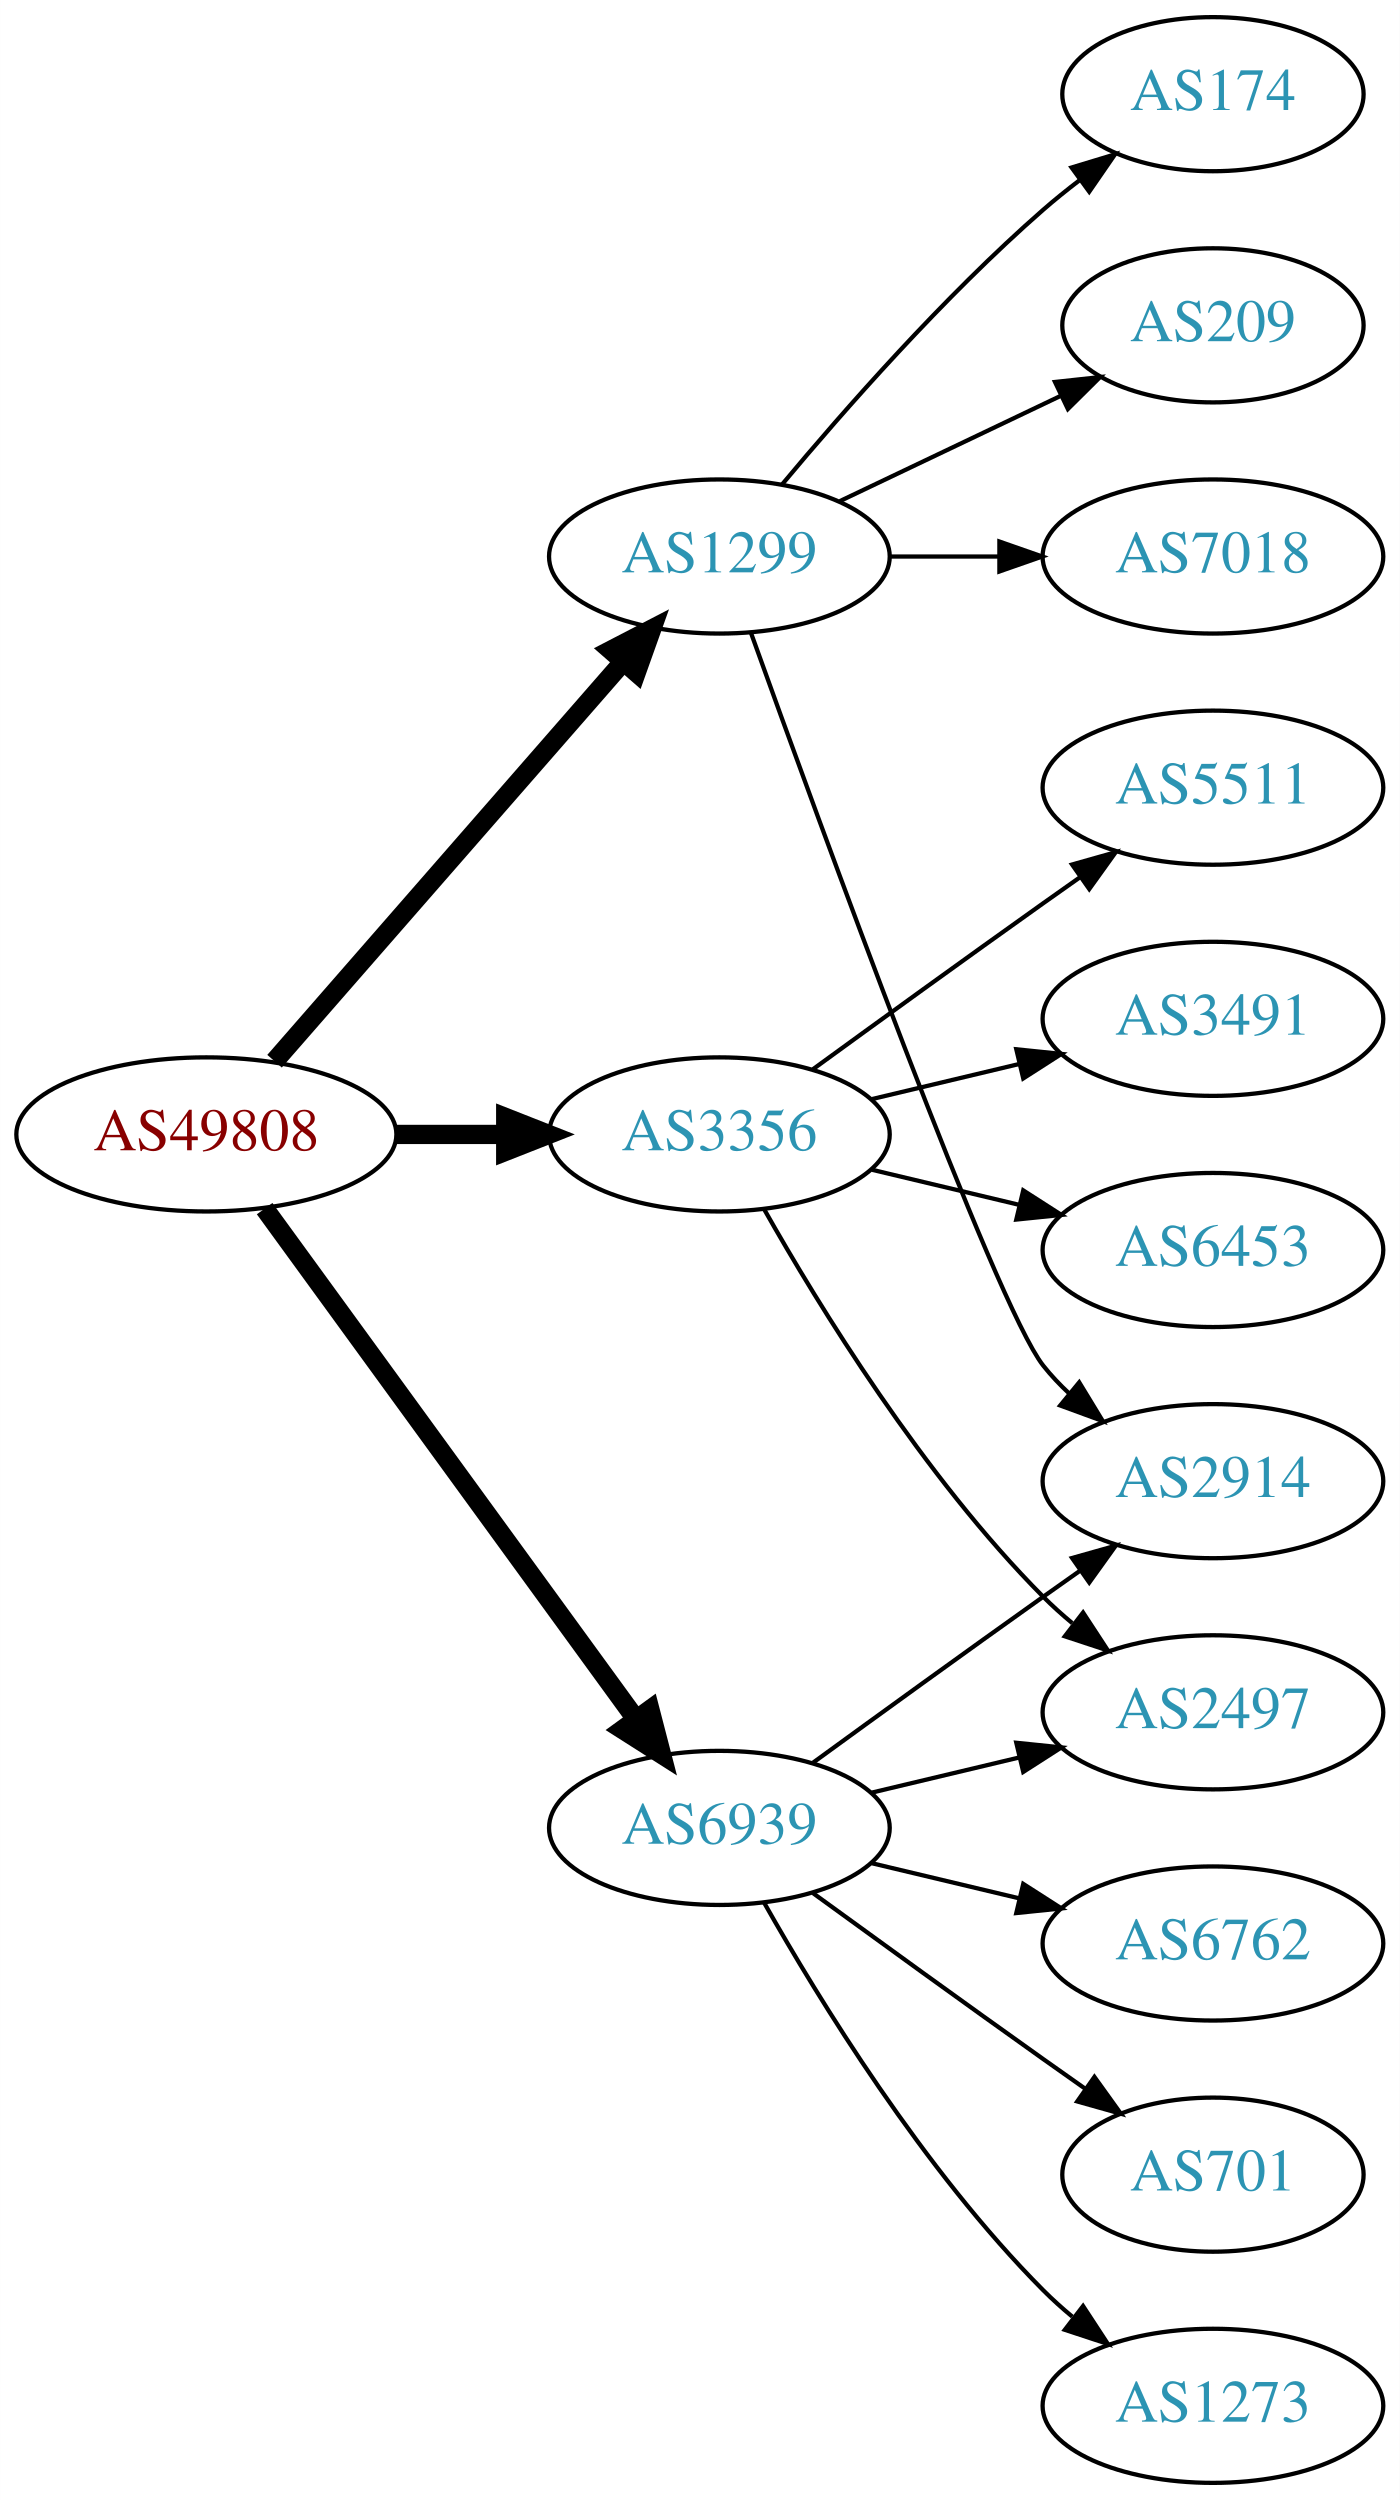
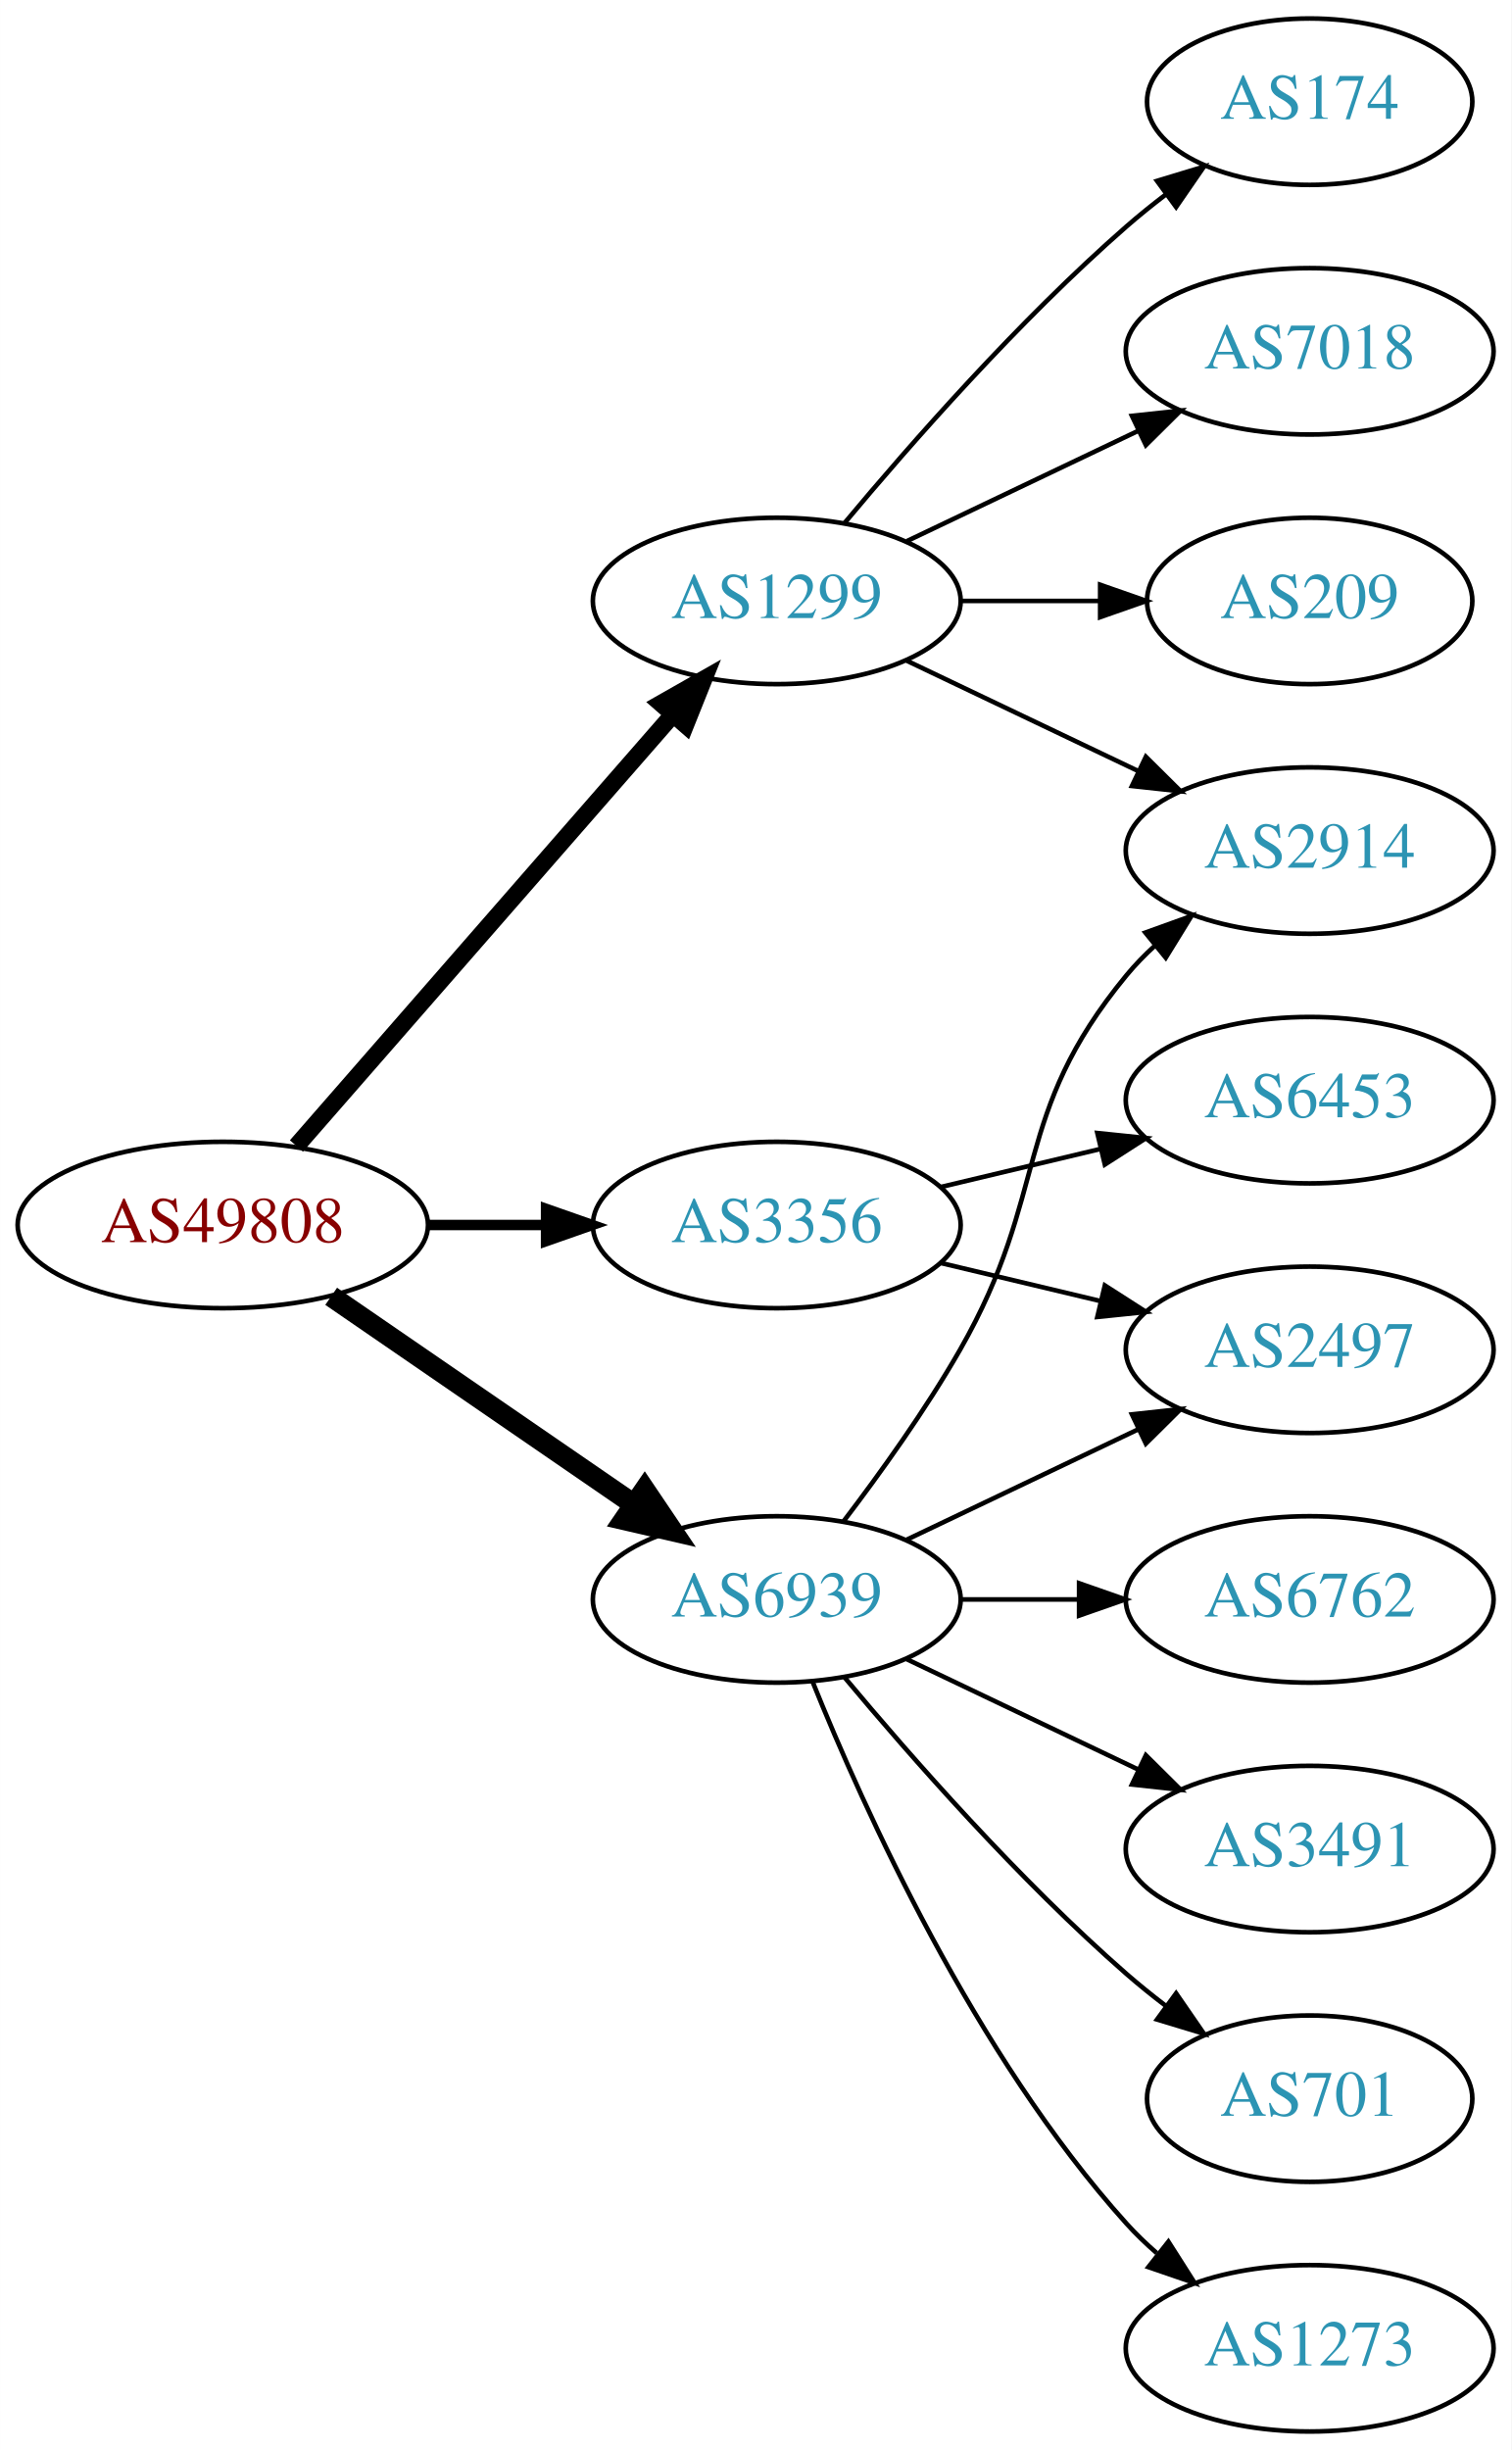
- <svg xmlns="http://www.w3.org/2000/svg" xmlns:xlink="http://www.w3.org/1999/xlink" width="327pt" height="584pt" viewBox="0.00 0.00 326.98 584.00">
-   <g id="graph0" class="graph" transform="scale(1 1) rotate(0) translate(4 580)">
-     <polygon fill="white" stroke="none" points="-4,4 -4,-580 322.978,-580 322.978,4 -4,4" />
+ <svg xmlns="http://www.w3.org/2000/svg" xmlns:xlink="http://www.w3.org/1999/xlink" width="327pt" height="530pt" viewBox="0.00 0.00 326.98 530.00">
+   <g id="graph0" class="graph" transform="scale(1 1) rotate(0) translate(4 526)">
+     <polygon fill="white" stroke="none" points="-4,4 -4,-526 322.978,-526 322.978,4 -4,4" />
    <g id="node1" class="node">
      <g id="a_node1">
        <a xlink:href="/asn/49808" xlink:title="AS49808 ~ POWERSPEED-AS [AT]">
-           <ellipse fill="#ffffff" stroke="black" cx="44.196" cy="-315" rx="44.393" ry="18" />
-           <text text-anchor="middle" x="44.196" y="-311.3" font-family="Times,serif" font-size="14.00" fill="#880000">AS49808</text>
+           <ellipse fill="#ffffff" stroke="black" cx="44.196" cy="-261" rx="44.393" ry="18" />
+           <text text-anchor="middle" x="44.196" y="-257.3" font-family="Times,serif" font-size="14.00" fill="#880000">AS49808</text>
        </a>
      </g>
    </g>
    <g id="node2" class="node">
      <g id="a_node2">
        <a xlink:href="/asn/1299" xlink:title="AS1299 ~ Telia Carrier [EU]">
-           <ellipse fill="#ffffff" stroke="black" cx="164.039" cy="-450" rx="39.794" ry="18" />
-           <text text-anchor="middle" x="164.039" y="-446.3" font-family="Times,serif" font-size="14.00" fill="#2c94b3">AS1299</text>
+           <ellipse fill="#ffffff" stroke="black" cx="164.039" cy="-396" rx="39.794" ry="18" />
+           <text text-anchor="middle" x="164.039" y="-392.3" font-family="Times,serif" font-size="14.00" fill="#2c94b3">AS1299</text>
        </a>
      </g>
    </g>
    <g id="edge1" class="edge">
-       <path fill="none" stroke="black" stroke-width="4.5" d="M60.121,-332.098C80.663,-355.631 117.782,-398.155 141.379,-425.187" />
-       <polygon fill="black" stroke="black" stroke-width="4.5" points="138.692,-428.097 148.235,-433.041 144.625,-422.918 138.692,-428.097" />
+       <path fill="none" stroke="black" stroke-width="3.75" d="M60.121,-278.098C80.663,-301.631 117.782,-344.155 141.379,-371.187" />
+       <polygon fill="black" stroke="black" stroke-width="3.75" points="139.022,-373.809 148.235,-379.041 144.296,-369.206 139.022,-373.809" />
    </g>
    <g id="node3" class="node">
      <g id="a_node3">
        <a xlink:href="/asn/3356" xlink:title="AS3356 ~ Level 3 Parent, LLC [US]">
-           <ellipse fill="#ffffff" stroke="black" cx="164.039" cy="-315" rx="39.794" ry="18" />
-           <text text-anchor="middle" x="164.039" y="-311.3" font-family="Times,serif" font-size="14.00" fill="#2c94b3">AS3356</text>
+           <ellipse fill="#ffffff" stroke="black" cx="164.039" cy="-261" rx="39.794" ry="18" />
+           <text text-anchor="middle" x="164.039" y="-257.3" font-family="Times,serif" font-size="14.00" fill="#2c94b3">AS3356</text>
        </a>
      </g>
    </g>
    <g id="edge2" class="edge">
-       <path fill="none" stroke="black" stroke-width="4.5" d="M88.407,-315C96.72,-315 105.482,-315 113.965,-315" />
-       <polygon fill="black" stroke="black" stroke-width="4.5" points="114.123,-318.938 124.123,-315 114.123,-311.063 114.123,-318.938" />
+       <path fill="none" stroke="black" stroke-width="2.25" d="M88.407,-261C96.72,-261 105.482,-261 113.965,-261" />
+       <polygon fill="black" stroke="black" stroke-width="2.25" points="114.123,-264.5 124.123,-261 114.123,-257.5 114.123,-264.5" />
    </g>
    <g id="node4" class="node">
      <g id="a_node4">
        <a xlink:href="/asn/6939" xlink:title="AS6939 ~ Hurricane Electric LLC [US]">
-           <ellipse fill="#ffffff" stroke="black" cx="164.039" cy="-153" rx="39.794" ry="18" />
-           <text text-anchor="middle" x="164.039" y="-149.3" font-family="Times,serif" font-size="14.00" fill="#2c94b3">AS6939</text>
+           <ellipse fill="#ffffff" stroke="black" cx="164.039" cy="-180" rx="39.794" ry="18" />
+           <text text-anchor="middle" x="164.039" y="-176.3" font-family="Times,serif" font-size="14.00" fill="#2c94b3">AS6939</text>
        </a>
      </g>
    </g>
    <g id="edge3" class="edge">
-       <path fill="none" stroke="black" stroke-width="4.5" d="M57.807,-297.663C78.628,-269.04 120.29,-211.767 144.479,-178.514" />
-       <polygon fill="black" stroke="black" stroke-width="4.5" points="147.82,-180.615 150.518,-170.212 141.451,-175.983 147.82,-180.615" />
+       <path fill="none" stroke="black" stroke-width="4.5" d="M67.639,-245.574C86.22,-232.802 112.781,-214.545 133.161,-200.537" />
+       <polygon fill="black" stroke="black" stroke-width="4.5" points="135.464,-203.731 141.475,-194.822 131.003,-197.242 135.464,-203.731" />
    </g>
    <g id="node5" class="node">
      <g id="a_node5">
        <a xlink:href="/asn/174" xlink:title="AS174 ~ Cogent Communications [US]">
-           <ellipse fill="#ffffff" stroke="black" cx="279.332" cy="-558" rx="35.194" ry="18" />
-           <text text-anchor="middle" x="279.332" y="-554.3" font-family="Times,serif" font-size="14.00" fill="#2c94b3">AS174</text>
+           <ellipse fill="#ffffff" stroke="black" cx="279.332" cy="-504" rx="35.194" ry="18" />
+           <text text-anchor="middle" x="279.332" y="-500.3" font-family="Times,serif" font-size="14.00" fill="#2c94b3">AS174</text>
        </a>
      </g>
    </g>
    <g id="edge4" class="edge">
-       <path fill="none" stroke="black" d="M178.669,-466.817C192.951,-483.929 216.498,-510.745 239.685,-531 242.355,-533.332 245.228,-535.648 248.158,-537.886" />
-       <polygon fill="black" stroke="black" points="246.309,-540.87 256.449,-543.939 250.436,-535.216 246.309,-540.87" />
+       <path fill="none" stroke="black" d="M178.669,-412.817C192.951,-429.929 216.498,-456.745 239.685,-477 242.355,-479.332 245.228,-481.648 248.158,-483.886" />
+       <polygon fill="black" stroke="black" points="246.309,-486.87 256.449,-489.939 250.436,-481.216 246.309,-486.87" />
    </g>
    <g id="node6" class="node">
      <g id="a_node6">
-         <a xlink:href="/asn/209" xlink:title="AS209 ~ CenturyLink Communications, LLC [US]">
-           <ellipse fill="#ffffff" stroke="black" cx="279.332" cy="-504" rx="35.194" ry="18" />
-           <text text-anchor="middle" x="279.332" y="-500.3" font-family="Times,serif" font-size="14.00" fill="#2c94b3">AS209</text>
-         </a>
-       </g>
-     </g>
-     <g id="edge5" class="edge">
-       <path fill="none" stroke="black" d="M192.175,-462.934C207.607,-470.29 227.092,-479.577 243.628,-487.459" />
-       <polygon fill="black" stroke="black" points="242.436,-490.768 252.969,-491.911 245.448,-484.449 242.436,-490.768" />
-     </g>
-     <g id="node7" class="node">
-       <g id="a_node7">
        <a xlink:href="/asn/7018" xlink:title="AS7018 ~ AT&amp;T Services, Inc. [US]">
          <ellipse fill="#ffffff" stroke="black" cx="279.332" cy="-450" rx="39.794" ry="18" />
          <text text-anchor="middle" x="279.332" y="-446.3" font-family="Times,serif" font-size="14.00" fill="#2c94b3">AS7018</text>
        </a>
      </g>
    </g>
+     <g id="edge5" class="edge">
+       <path fill="none" stroke="black" d="M192.175,-408.934C207.169,-416.081 225.99,-425.052 242.213,-432.785" />
+       <polygon fill="black" stroke="black" points="240.884,-436.028 251.417,-437.171 243.895,-429.709 240.884,-436.028" />
+     </g>
+     <g id="node7" class="node">
+       <g id="a_node7">
+         <a xlink:href="/asn/2914" xlink:title="AS2914 ~ NTT America, Inc. [US]">
+           <ellipse fill="#ffffff" stroke="black" cx="279.332" cy="-342" rx="39.794" ry="18" />
+           <text text-anchor="middle" x="279.332" y="-338.3" font-family="Times,serif" font-size="14.00" fill="#2c94b3">AS2914</text>
+         </a>
+       </g>
+     </g>
    <g id="edge6" class="edge">
-       <path fill="none" stroke="black" d="M203.711,-450C211.914,-450 220.678,-450 229.21,-450" />
-       <polygon fill="black" stroke="black" points="229.449,-453.5 239.449,-450 229.449,-446.5 229.449,-453.5" />
+       <path fill="none" stroke="black" d="M192.175,-383.066C207.169,-375.919 225.99,-366.948 242.213,-359.215" />
+       <polygon fill="black" stroke="black" points="243.895,-362.291 251.417,-354.829 240.884,-355.972 243.895,-362.291" />
    </g>
    <g id="node8" class="node">
      <g id="a_node8">
-         <a xlink:href="/asn/2914" xlink:title="AS2914 ~ NTT America, Inc. [US]">
-           <ellipse fill="#ffffff" stroke="black" cx="279.332" cy="-234" rx="39.794" ry="18" />
-           <text text-anchor="middle" x="279.332" y="-230.3" font-family="Times,serif" font-size="14.00" fill="#2c94b3">AS2914</text>
+         <a xlink:href="/asn/209" xlink:title="AS209 ~ CenturyLink Communications, LLC [US]">
+           <ellipse fill="#ffffff" stroke="black" cx="279.332" cy="-396" rx="35.194" ry="18" />
+           <text text-anchor="middle" x="279.332" y="-392.3" font-family="Times,serif" font-size="14.00" fill="#2c94b3">AS209</text>
        </a>
      </g>
    </g>
    <g id="edge7" class="edge">
-       <path fill="none" stroke="black" d="M171.412,-432.175C187.353,-387.849 228.478,-275.188 239.685,-261 241.493,-258.712 243.545,-256.538 245.74,-254.49" />
-       <polygon fill="black" stroke="black" points="248.094,-257.086 253.6,-248.034 243.651,-251.677 248.094,-257.086" />
+       <path fill="none" stroke="black" d="M203.711,-396C213.416,-396 223.907,-396 233.87,-396" />
+       <polygon fill="black" stroke="black" points="234.006,-399.5 244.006,-396 234.006,-392.5 234.006,-399.5" />
    </g>
    <g id="node9" class="node">
      <g id="a_node9">
-         <a xlink:href="/asn/3491" xlink:title="AS3491 ~ PCCW Global, Inc. [US]">
-           <ellipse fill="#ffffff" stroke="black" cx="279.332" cy="-342" rx="39.794" ry="18" />
-           <text text-anchor="middle" x="279.332" y="-338.3" font-family="Times,serif" font-size="14.00" fill="#2c94b3">AS3491</text>
+         <a xlink:href="/asn/2497" xlink:title="AS2497 ~ Internet Initiative Japan Inc. [JP]">
+           <ellipse fill="#ffffff" stroke="black" cx="279.332" cy="-234" rx="39.794" ry="18" />
+           <text text-anchor="middle" x="279.332" y="-230.3" font-family="Times,serif" font-size="14.00" fill="#2c94b3">AS2497</text>
        </a>
      </g>
    </g>
    <g id="edge8" class="edge">
-       <path fill="none" stroke="black" d="M199.646,-323.248C210.517,-325.838 222.671,-328.735 234.114,-331.462" />
-       <polygon fill="black" stroke="black" points="233.397,-334.889 243.936,-333.803 235.02,-328.08 233.397,-334.889" />
+       <path fill="none" stroke="black" d="M199.646,-252.752C210.517,-250.162 222.671,-247.265 234.114,-244.538" />
+       <polygon fill="black" stroke="black" points="235.02,-247.92 243.936,-242.197 233.397,-241.111 235.02,-247.92" />
    </g>
    <g id="node10" class="node">
      <g id="a_node10">
        <a xlink:href="/asn/6453" xlink:title="AS6453 ~ TATA COMMUNICATIONS (AMERICA) INC [US]">
          <ellipse fill="#ffffff" stroke="black" cx="279.332" cy="-288" rx="39.794" ry="18" />
          <text text-anchor="middle" x="279.332" y="-284.3" font-family="Times,serif" font-size="14.00" fill="#2c94b3">AS6453</text>
        </a>
      </g>
    </g>
    <g id="edge9" class="edge">
-       <path fill="none" stroke="black" d="M199.646,-306.752C210.517,-304.162 222.671,-301.265 234.114,-298.538" />
-       <polygon fill="black" stroke="black" points="235.02,-301.92 243.936,-296.197 233.397,-295.111 235.02,-301.92" />
+       <path fill="none" stroke="black" d="M199.646,-269.248C210.517,-271.838 222.671,-274.735 234.114,-277.462" />
+       <polygon fill="black" stroke="black" points="233.397,-280.889 243.936,-279.803 235.02,-274.08 233.397,-280.889" />
+     </g>
+     <g id="edge12" class="edge">
+       <path fill="none" stroke="black" d="M178.5,-196.913C186.393,-207.27 196.242,-220.992 203.685,-234 223.25,-268.194 214.621,-284.606 239.685,-315 241.54,-317.25 243.627,-319.396 245.846,-321.424" />
+       <polygon fill="black" stroke="black" points="243.782,-324.256 253.751,-327.844 248.195,-318.823 243.782,-324.256" />
+     </g>
+     <g id="edge10" class="edge">
+       <path fill="none" stroke="black" d="M192.175,-192.934C207.169,-200.081 225.99,-209.052 242.213,-216.785" />
+       <polygon fill="black" stroke="black" points="240.884,-220.028 251.417,-221.171 243.895,-213.709 240.884,-220.028" />
    </g>
    <g id="node11" class="node">
      <g id="a_node11">
-         <a xlink:href="/asn/2497" xlink:title="AS2497 ~ Internet Initiative Japan Inc. [JP]">
-           <ellipse fill="#ffffff" stroke="black" cx="279.332" cy="-180" rx="39.794" ry="18" />
-           <text text-anchor="middle" x="279.332" y="-176.3" font-family="Times,serif" font-size="14.00" fill="#2c94b3">AS2497</text>
-         </a>
-       </g>
-     </g>
-     <g id="edge10" class="edge">
-       <path fill="none" stroke="black" d="M174.498,-297.51C187.28,-274.904 211.712,-235.114 239.685,-207 241.796,-204.879 244.092,-202.812 246.477,-200.829" />
-       <polygon fill="black" stroke="black" points="248.993,-203.31 254.793,-194.444 244.73,-197.758 248.993,-203.31" />
-     </g>
-     <g id="node12" class="node">
-       <g id="a_node12">
-         <a xlink:href="/asn/5511" xlink:title="AS5511 ~ Orange S.A. [FR]">
-           <ellipse fill="#ffffff" stroke="black" cx="279.332" cy="-396" rx="39.794" ry="18" />
-           <text text-anchor="middle" x="279.332" y="-392.3" font-family="Times,serif" font-size="14.00" fill="#2c94b3">AS5511</text>
-         </a>
-       </g>
-     </g>
-     <g id="edge11" class="edge">
-       <path fill="none" stroke="black" d="M185.887,-330.222C200.821,-341.091 221.435,-356.025 239.685,-369 242.506,-371.005 245.449,-373.085 248.397,-375.159" />
-       <polygon fill="black" stroke="black" points="246.424,-378.05 256.621,-380.926 250.443,-372.319 246.424,-378.05" />
-     </g>
-     <g id="edge12" class="edge">
-       <path fill="none" stroke="black" d="M185.887,-168.222C200.821,-179.091 221.435,-194.025 239.685,-207 242.506,-209.005 245.449,-211.085 248.397,-213.159" />
-       <polygon fill="black" stroke="black" points="246.424,-216.05 256.621,-218.926 250.443,-210.319 246.424,-216.05" />
-     </g>
-     <g id="edge13" class="edge">
-       <path fill="none" stroke="black" d="M199.646,-161.248C210.517,-163.838 222.671,-166.735 234.114,-169.462" />
-       <polygon fill="black" stroke="black" points="233.397,-172.889 243.936,-171.803 235.02,-166.08 233.397,-172.889" />
-     </g>
-     <g id="node13" class="node">
-       <g id="a_node13">
-         <a xlink:href="/asn/6762" xlink:title="AS6762 ~ TELECOM ITALIA SPARKLE S.p.A. [IT]">
-           <ellipse fill="#ffffff" stroke="black" cx="279.332" cy="-126" rx="39.794" ry="18" />
-           <text text-anchor="middle" x="279.332" y="-122.3" font-family="Times,serif" font-size="14.00" fill="#2c94b3">AS6762</text>
-         </a>
-       </g>
-     </g>
-     <g id="edge14" class="edge">
-       <path fill="none" stroke="black" d="M199.646,-144.752C210.517,-142.162 222.671,-139.265 234.114,-136.538" />
-       <polygon fill="black" stroke="black" points="235.02,-139.92 243.936,-134.197 233.397,-133.111 235.02,-139.92" />
-     </g>
-     <g id="node14" class="node">
-       <g id="a_node14">
        <a xlink:href="/asn/701" xlink:title="AS701 ~ UUNET [US]">
          <ellipse fill="#ffffff" stroke="black" cx="279.332" cy="-72" rx="35.194" ry="18" />
          <text text-anchor="middle" x="279.332" y="-68.3" font-family="Times,serif" font-size="14.00" fill="#2c94b3">AS701</text>
        </a>
      </g>
    </g>
-     <g id="edge15" class="edge">
-       <path fill="none" stroke="black" d="M185.887,-137.778C200.821,-126.909 221.435,-111.975 239.685,-99 242.895,-96.718 246.264,-94.339 249.619,-91.982" />
-       <polygon fill="black" stroke="black" points="251.647,-94.834 257.83,-86.23 247.631,-89.101 251.647,-94.834" />
+     <g id="edge11" class="edge">
+       <path fill="none" stroke="black" d="M178.669,-163.183C192.951,-146.071 216.498,-119.255 239.685,-99 242.355,-96.668 245.228,-94.352 248.158,-92.114" />
+       <polygon fill="black" stroke="black" points="250.436,-94.784 256.449,-86.061 246.309,-89.13 250.436,-94.784" />
    </g>
-     <g id="node15" class="node">
-       <g id="a_node15">
+     <g id="node12" class="node">
+       <g id="a_node12">
        <a xlink:href="/asn/1273" xlink:title="AS1273 ~ Vodafone Group PLC [EU]">
          <ellipse fill="#ffffff" stroke="black" cx="279.332" cy="-18" rx="39.794" ry="18" />
          <text text-anchor="middle" x="279.332" y="-14.3" font-family="Times,serif" font-size="14.00" fill="#2c94b3">AS1273</text>
        </a>
      </g>
    </g>
-     <g id="edge16" class="edge">
-       <path fill="none" stroke="black" d="M174.498,-135.51C187.28,-112.904 211.712,-73.114 239.685,-45 241.796,-42.879 244.092,-40.812 246.477,-38.829" />
-       <polygon fill="black" stroke="black" points="248.993,-41.31 254.793,-32.444 244.73,-35.758 248.993,-41.31" />
+     <g id="edge13" class="edge">
+       <path fill="none" stroke="black" d="M171.786,-162.213C182.837,-134.757 206.891,-81.422 239.685,-45 241.688,-42.776 243.906,-40.637 246.239,-38.603" />
+       <polygon fill="black" stroke="black" points="248.769,-41.065 254.458,-32.127 244.437,-35.567 248.769,-41.065" />
+     </g>
+     <g id="node13" class="node">
+       <g id="a_node13">
+         <a xlink:href="/asn/6762" xlink:title="AS6762 ~ TELECOM ITALIA SPARKLE S.p.A. [IT]">
+           <ellipse fill="#ffffff" stroke="black" cx="279.332" cy="-180" rx="39.794" ry="18" />
+           <text text-anchor="middle" x="279.332" y="-176.3" font-family="Times,serif" font-size="14.00" fill="#2c94b3">AS6762</text>
+         </a>
+       </g>
+     </g>
+     <g id="edge14" class="edge">
+       <path fill="none" stroke="black" d="M203.711,-180C211.914,-180 220.678,-180 229.21,-180" />
+       <polygon fill="black" stroke="black" points="229.449,-183.5 239.449,-180 229.449,-176.5 229.449,-183.5" />
+     </g>
+     <g id="node14" class="node">
+       <g id="a_node14">
+         <a xlink:href="/asn/3491" xlink:title="AS3491 ~ PCCW Global, Inc. [US]">
+           <ellipse fill="#ffffff" stroke="black" cx="279.332" cy="-126" rx="39.794" ry="18" />
+           <text text-anchor="middle" x="279.332" y="-122.3" font-family="Times,serif" font-size="14.00" fill="#2c94b3">AS3491</text>
+         </a>
+       </g>
+     </g>
+     <g id="edge15" class="edge">
+       <path fill="none" stroke="black" d="M192.175,-167.066C207.169,-159.919 225.99,-150.948 242.213,-143.215" />
+       <polygon fill="black" stroke="black" points="243.895,-146.291 251.417,-138.829 240.884,-139.972 243.895,-146.291" />
    </g>
  </g>
</svg>
